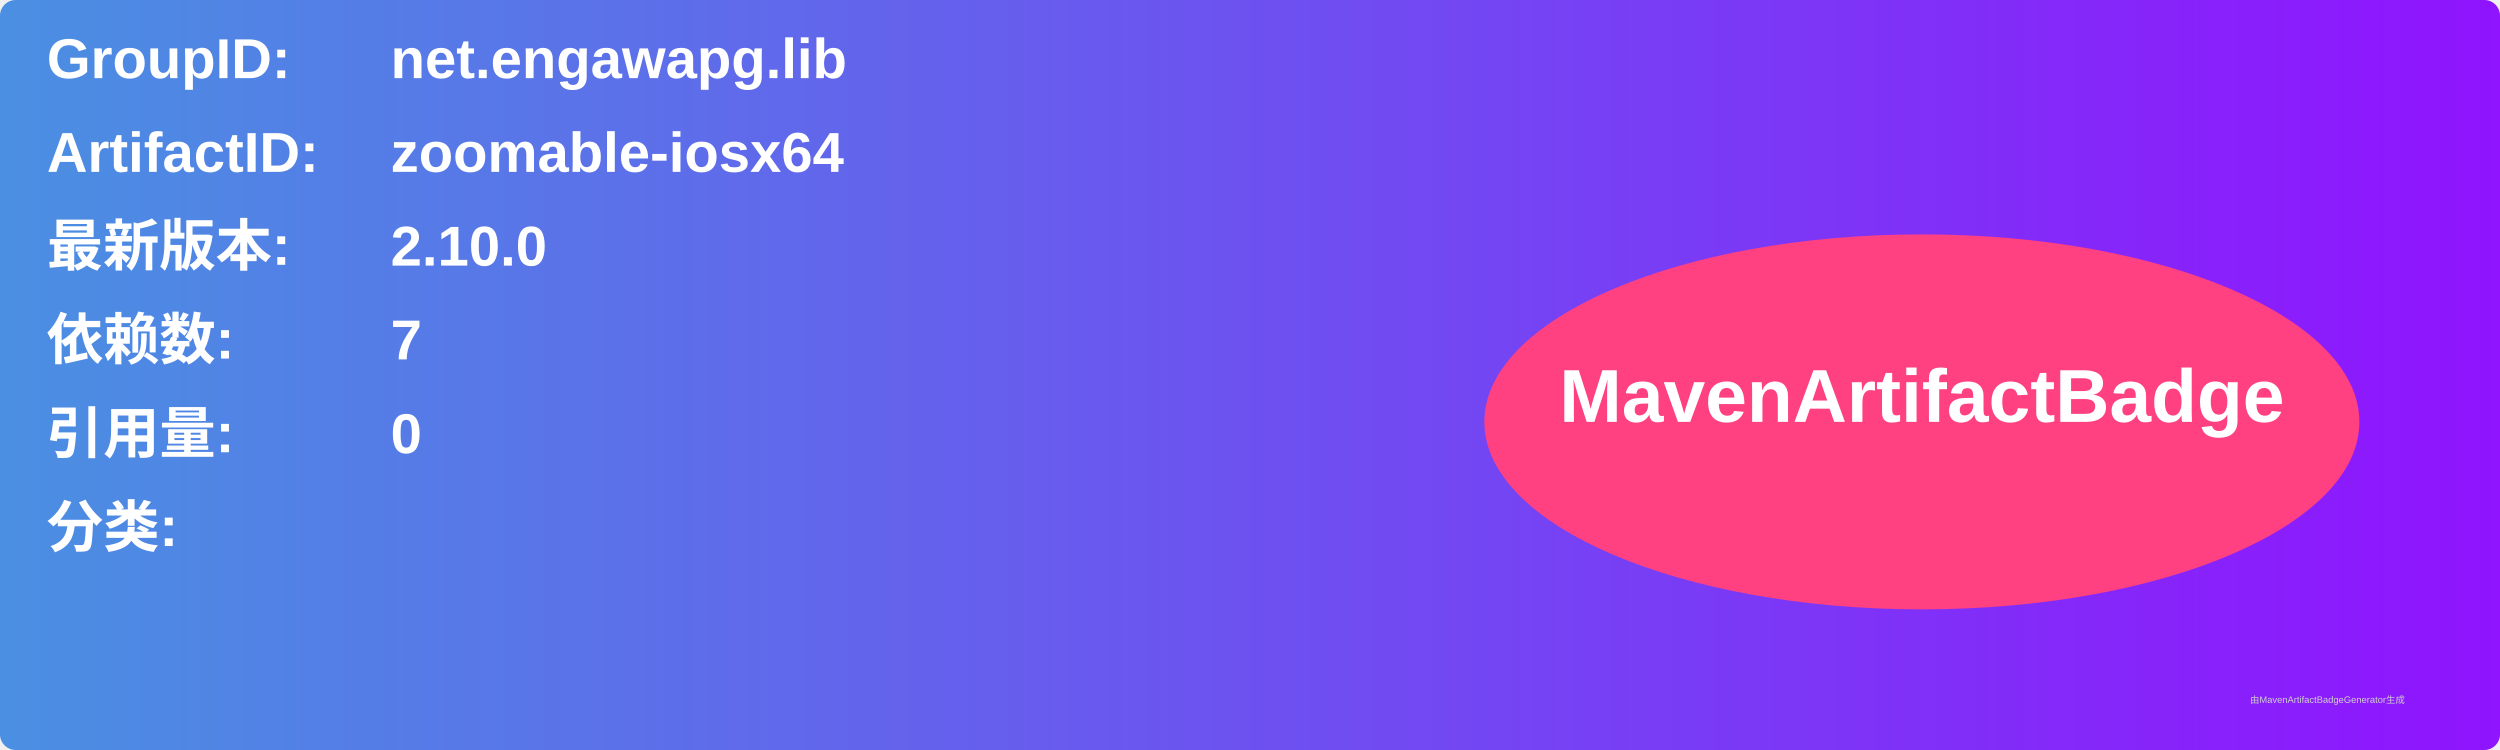
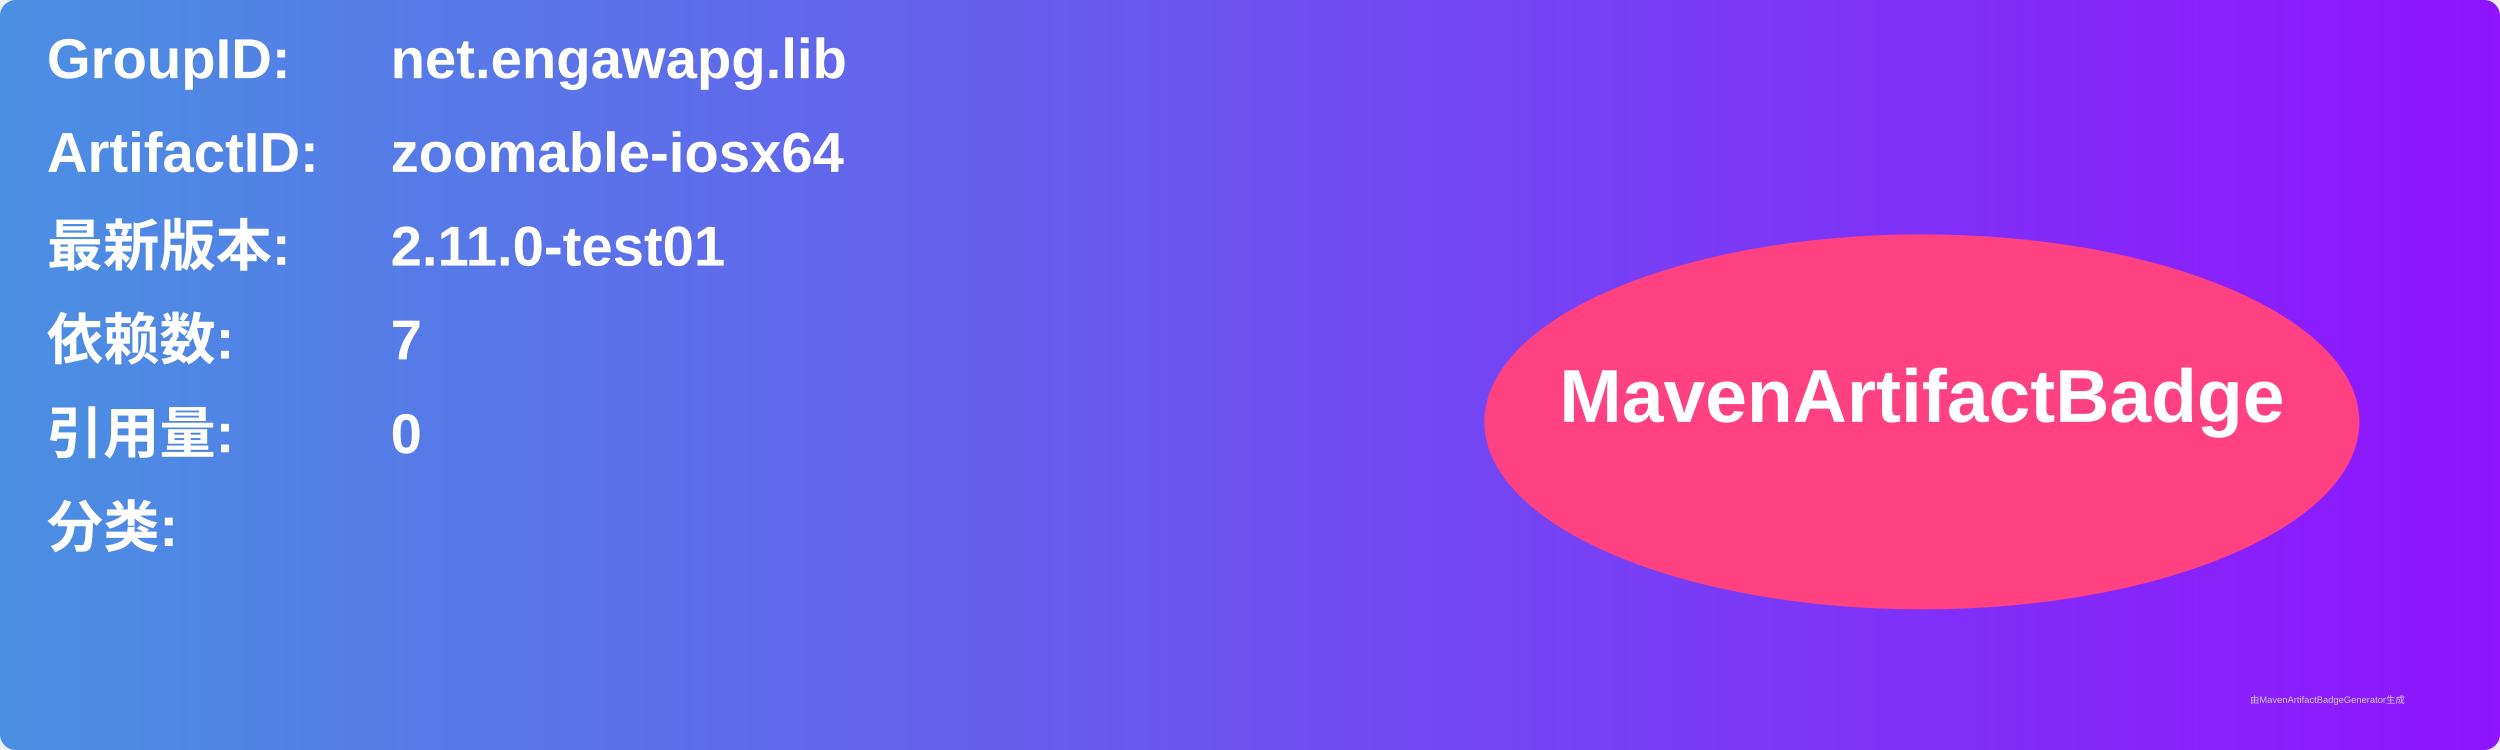
<svg xmlns="http://www.w3.org/2000/svg" width="800" height="240" viewBox="0 0 800 240">
  <linearGradient id="grad" x1="0%" y1="0%" x2="100%" y2="0%">
    <stop offset="0%" stop-color="#4a90e2" />
    <stop offset="100%" stop-color="#9013fe" />
  </linearGradient>
  <rect width="100%" height="100%" rx="5" ry="5" fill="url(#grad)" />
  <g transform="translate(15, 15)">
    <text x="0" y="10" font-family="Arial" font-size="18" fill="white" font-weight="bold" width="260">GroupID:</text>
    <text x="110" y="10" font-family="Arial" font-size="18" fill="white" font-weight="bold" width="460">net.engawapg.lib</text>
    <text x="0" y="40" font-family="Arial" font-size="18" fill="white" font-weight="bold" width="260">ArtifactID:</text>
    <text x="110" y="40" font-family="Arial" font-size="18" fill="white" font-weight="bold" width="460">zoomable-iosx64</text>
    <text x="0" y="70" font-family="Arial" font-size="18" fill="white" font-weight="bold">最新版本:</text>
    <text x="110" y="70" font-family="Arial" font-size="18" fill="white" font-weight="bold">
-       <tspan font-weight="bold">2.10.0</tspan>
+       <tspan font-weight="bold">2.11.0-test01</tspan>
    </text>
    <text x="0" y="100" font-family="Arial" font-size="18" fill="white" font-weight="bold">依赖数: </text>
    <text x="110" y="100" font-family="Arial" font-size="18" fill="white">
      <tspan font-weight="bold">7</tspan>
    </text>
    <text x="0" y="130" font-family="Arial" font-size="18" fill="white" font-weight="bold">引用量: </text>
    <text x="110" y="130" font-family="Arial" font-size="18" fill="white">
      <tspan font-weight="bold">0</tspan>
    </text>
    <text x="0" y="160" font-family="Arial" font-size="18" fill="white" font-weight="bold">分类:</text>
    <text x="10" y="190" font-family="Arial" font-size="10" fill="white">
      <tspan font-weight="bold" />
    </text>
    <ellipse cx="600" cy="120" rx="140" ry="60" fill="#ff4081" />
    <text x="600" y="120" text-anchor="middle" font-family="Arial" font-size="24" fill="white" font-weight="bold">MavenArtifactBadge</text>
  </g>
  <text x="720" y="225" font-family="Arial" font-size="3" fill="#d0d0d0">由MavenArtifactBadgeGenerator生成</text>
</svg>
